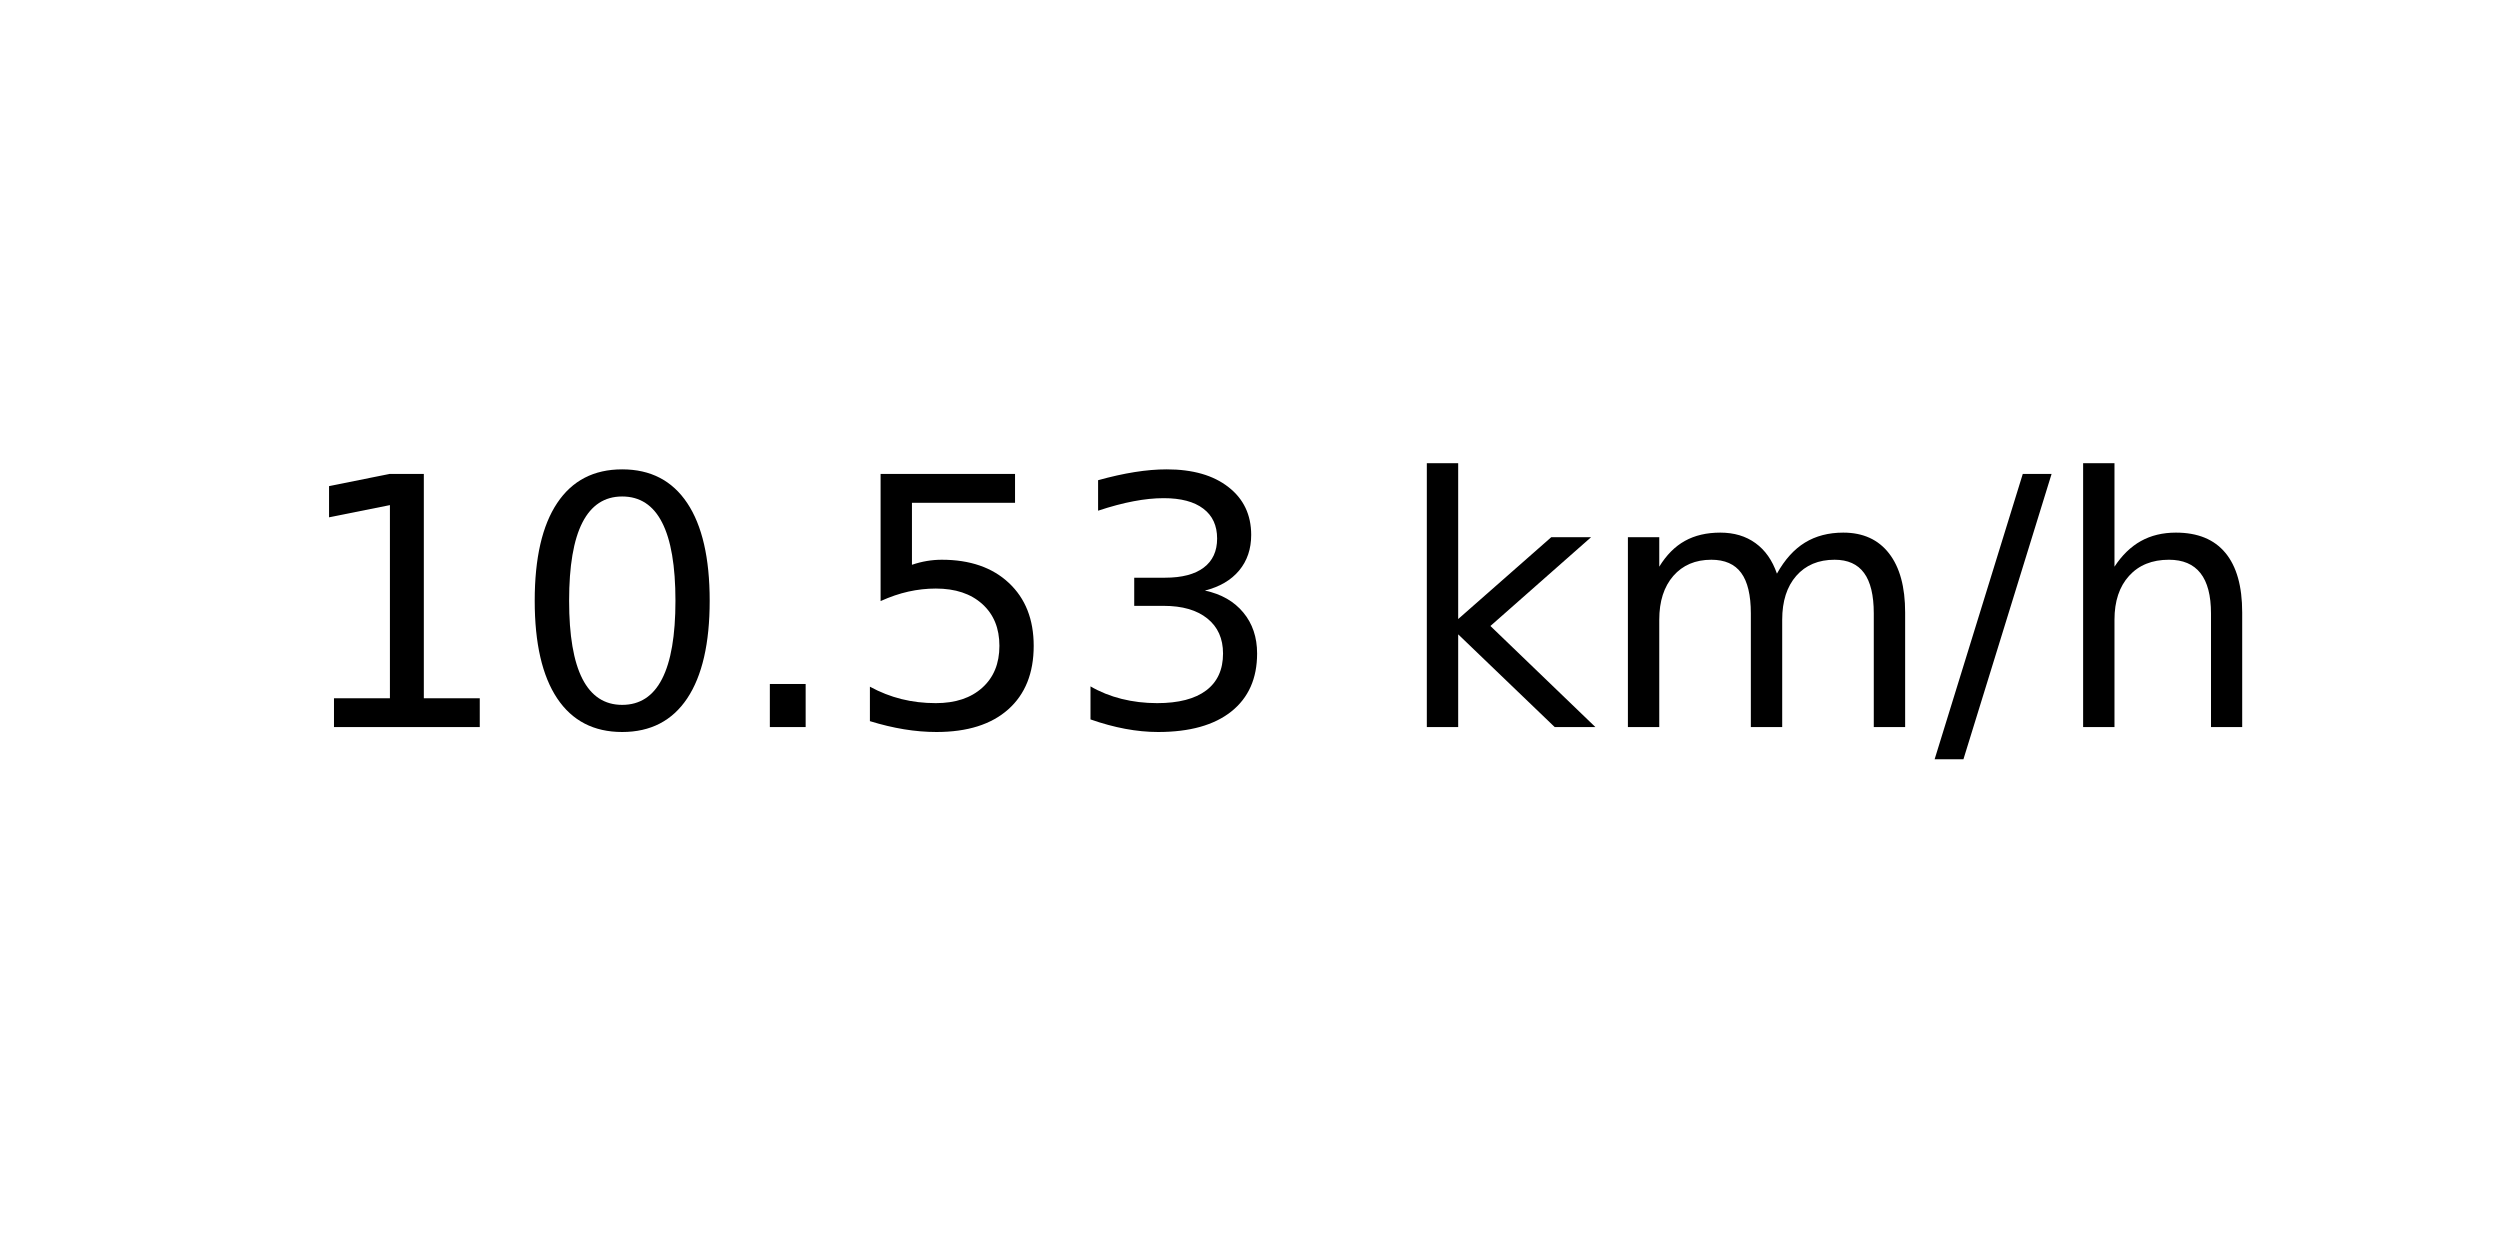
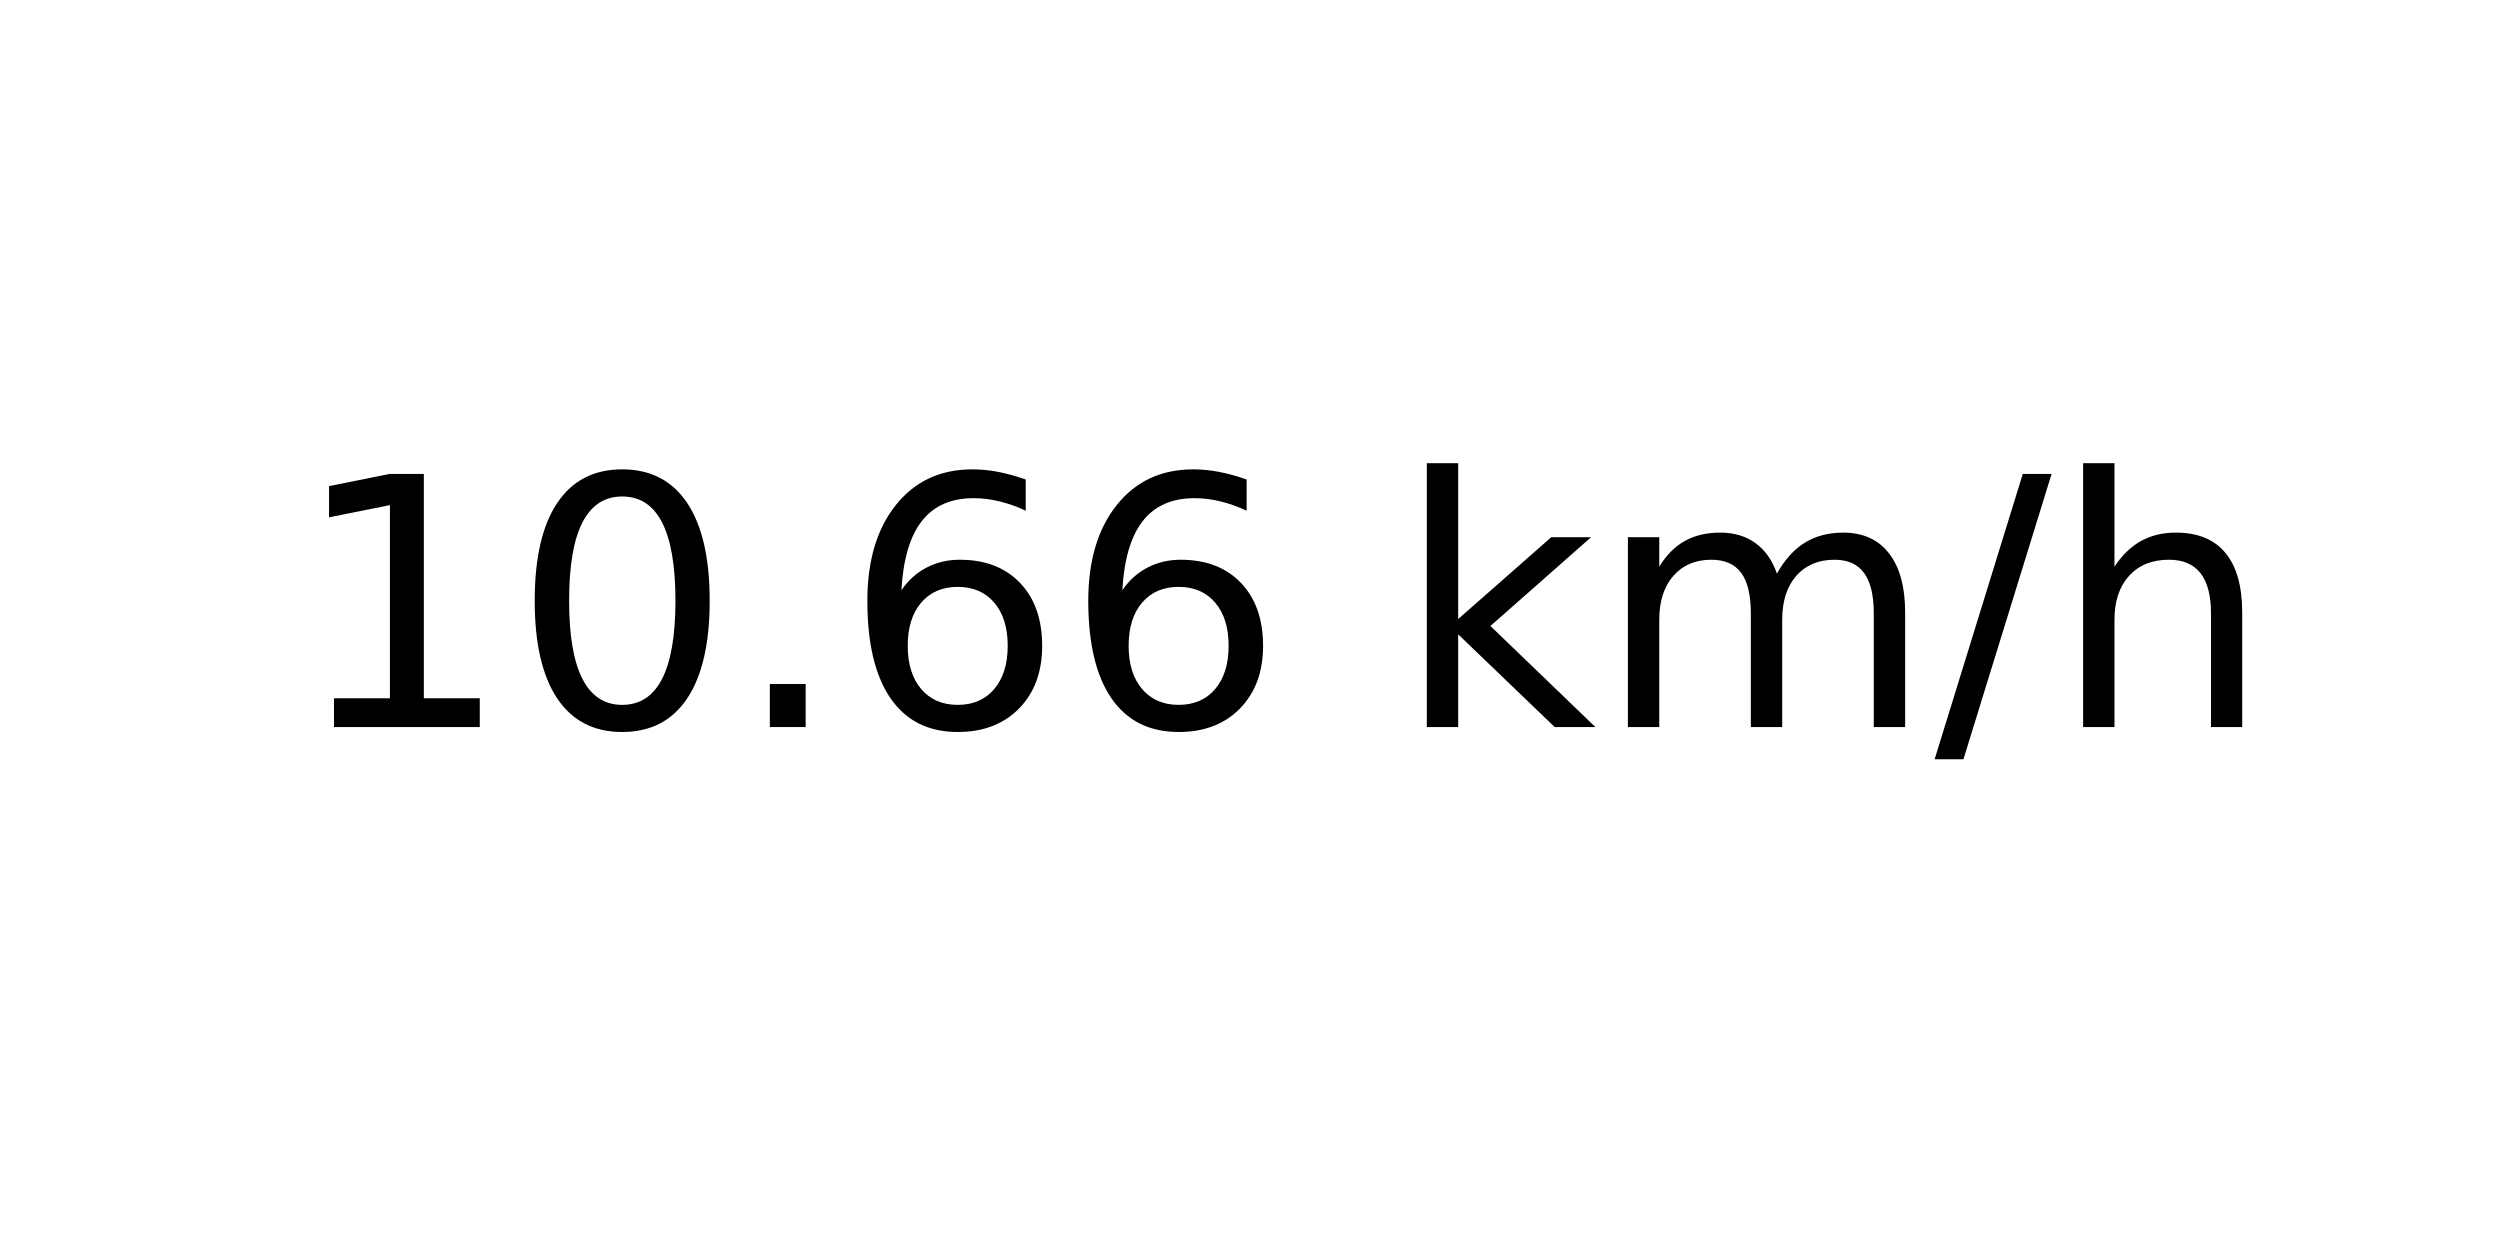
<svg xmlns="http://www.w3.org/2000/svg" xmlns:xlink="http://www.w3.org/1999/xlink" width="72pt" height="36pt" viewBox="0 0 72 36" version="1.1">
  <defs>
    <style type="text/css">*{stroke-linejoin: round; stroke-linecap: butt}</style>
  </defs>
  <g id="figure_1">
    <g id="axes_1">
      <g id="text_1">
        <g transform="translate(8.378125 20.93937) scale(0.1 -0.1)">
          <defs>
            <path id="DejaVuSans-31" d="M 794 531  L 1825 531  L 1825 4091  L 703 3866  L 703 4441  L 1819 4666  L 2450 4666  L 2450 531  L 3481 531  L 3481 0  L 794 0  L 794 531  z " transform="scale(0.015625)" />
            <path id="DejaVuSans-30" d="M 2034 4250  Q 1547 4250 1301 3770  Q 1056 3291 1056 2328  Q 1056 1369 1301 889  Q 1547 409 2034 409  Q 2525 409 2770 889  Q 3016 1369 3016 2328  Q 3016 3291 2770 3770  Q 2525 4250 2034 4250  z M 2034 4750  Q 2819 4750 3233 4129  Q 3647 3509 3647 2328  Q 3647 1150 3233 529  Q 2819 -91 2034 -91  Q 1250 -91 836 529  Q 422 1150 422 2328  Q 422 3509 836 4129  Q 1250 4750 2034 4750  z " transform="scale(0.015625)" />
            <path id="DejaVuSans-2e" d="M 684 794  L 1344 794  L 1344 0  L 684 0  L 684 794  z " transform="scale(0.015625)" />
-             <path id="DejaVuSans-35" d="M 691 4666  L 3169 4666  L 3169 4134  L 1269 4134  L 1269 2991  Q 1406 3038 1543 3061  Q 1681 3084 1819 3084  Q 2600 3084 3056 2656  Q 3513 2228 3513 1497  Q 3513 744 3044 326  Q 2575 -91 1722 -91  Q 1428 -91 1123 -41  Q 819 9 494 109  L 494 744  Q 775 591 1075 516  Q 1375 441 1709 441  Q 2250 441 2565 725  Q 2881 1009 2881 1497  Q 2881 1984 2565 2268  Q 2250 2553 1709 2553  Q 1456 2553 1204 2497  Q 953 2441 691 2322  L 691 4666  z " transform="scale(0.015625)" />
-             <path id="DejaVuSans-33" d="M 2597 2516  Q 3050 2419 3304 2112  Q 3559 1806 3559 1356  Q 3559 666 3084 287  Q 2609 -91 1734 -91  Q 1441 -91 1130 -33  Q 819 25 488 141  L 488 750  Q 750 597 1062 519  Q 1375 441 1716 441  Q 2309 441 2620 675  Q 2931 909 2931 1356  Q 2931 1769 2642 2001  Q 2353 2234 1838 2234  L 1294 2234  L 1294 2753  L 1863 2753  Q 2328 2753 2575 2939  Q 2822 3125 2822 3475  Q 2822 3834 2567 4026  Q 2313 4219 1838 4219  Q 1578 4219 1281 4162  Q 984 4106 628 3988  L 628 4550  Q 988 4650 1302 4700  Q 1616 4750 1894 4750  Q 2613 4750 3031 4423  Q 3450 4097 3450 3541  Q 3450 3153 3228 2886  Q 3006 2619 2597 2516  z " transform="scale(0.015625)" />
+             <path id="DejaVuSans-36" d="M 2113 2584  Q 1688 2584 1439 2293  Q 1191 2003 1191 1497  Q 1191 994 1439 701  Q 1688 409 2113 409  Q 2538 409 2786 701  Q 3034 994 3034 1497  Q 3034 2003 2786 2293  Q 2538 2584 2113 2584  z M 3366 4563  L 3366 3988  Q 3128 4100 2886 4159  Q 2644 4219 2406 4219  Q 1781 4219 1451 3797  Q 1122 3375 1075 2522  Q 1259 2794 1537 2939  Q 1816 3084 2150 3084  Q 2853 3084 3261 2657  Q 3669 2231 3669 1497  Q 3669 778 3244 343  Q 2819 -91 2113 -91  Q 1303 -91 875 529  Q 447 1150 447 2328  Q 447 3434 972 4092  Q 1497 4750 2381 4750  Q 2619 4750 2861 4703  Q 3103 4656 3366 4563  z " transform="scale(0.015625)" />
            <path id="DejaVuSans-20" transform="scale(0.015625)" />
            <path id="DejaVuSans-6b" d="M 581 4863  L 1159 4863  L 1159 1991  L 2875 3500  L 3609 3500  L 1753 1863  L 3688 0  L 2938 0  L 1159 1709  L 1159 0  L 581 0  L 581 4863  z " transform="scale(0.015625)" />
            <path id="DejaVuSans-6d" d="M 3328 2828  Q 3544 3216 3844 3400  Q 4144 3584 4550 3584  Q 5097 3584 5394 3201  Q 5691 2819 5691 2113  L 5691 0  L 5113 0  L 5113 2094  Q 5113 2597 4934 2840  Q 4756 3084 4391 3084  Q 3944 3084 3684 2787  Q 3425 2491 3425 1978  L 3425 0  L 2847 0  L 2847 2094  Q 2847 2600 2669 2842  Q 2491 3084 2119 3084  Q 1678 3084 1418 2786  Q 1159 2488 1159 1978  L 1159 0  L 581 0  L 581 3500  L 1159 3500  L 1159 2956  Q 1356 3278 1631 3431  Q 1906 3584 2284 3584  Q 2666 3584 2933 3390  Q 3200 3197 3328 2828  z " transform="scale(0.015625)" />
            <path id="DejaVuSans-2f" d="M 1625 4666  L 2156 4666  L 531 -594  L 0 -594  L 1625 4666  z " transform="scale(0.015625)" />
            <path id="DejaVuSans-68" d="M 3513 2113  L 3513 0  L 2938 0  L 2938 2094  Q 2938 2591 2744 2837  Q 2550 3084 2163 3084  Q 1697 3084 1428 2787  Q 1159 2491 1159 1978  L 1159 0  L 581 0  L 581 4863  L 1159 4863  L 1159 2956  Q 1366 3272 1645 3428  Q 1925 3584 2291 3584  Q 2894 3584 3203 3211  Q 3513 2838 3513 2113  z " transform="scale(0.015625)" />
          </defs>
          <use xlink:href="#DejaVuSans-31" />
          <use xlink:href="#DejaVuSans-30" x="63.623" />
          <use xlink:href="#DejaVuSans-2e" x="127.246" />
-           <use xlink:href="#DejaVuSans-35" x="159.033" />
-           <use xlink:href="#DejaVuSans-33" x="222.656" />
+           <use xlink:href="#DejaVuSans-36" x="159.033" />
+           <use xlink:href="#DejaVuSans-36" x="222.656" />
          <use xlink:href="#DejaVuSans-20" x="286.279" />
          <use xlink:href="#DejaVuSans-6b" x="318.066" />
          <use xlink:href="#DejaVuSans-6d" x="375.977" />
          <use xlink:href="#DejaVuSans-2f" x="473.389" />
          <use xlink:href="#DejaVuSans-68" x="507.08" />
        </g>
      </g>
    </g>
  </g>
</svg>
